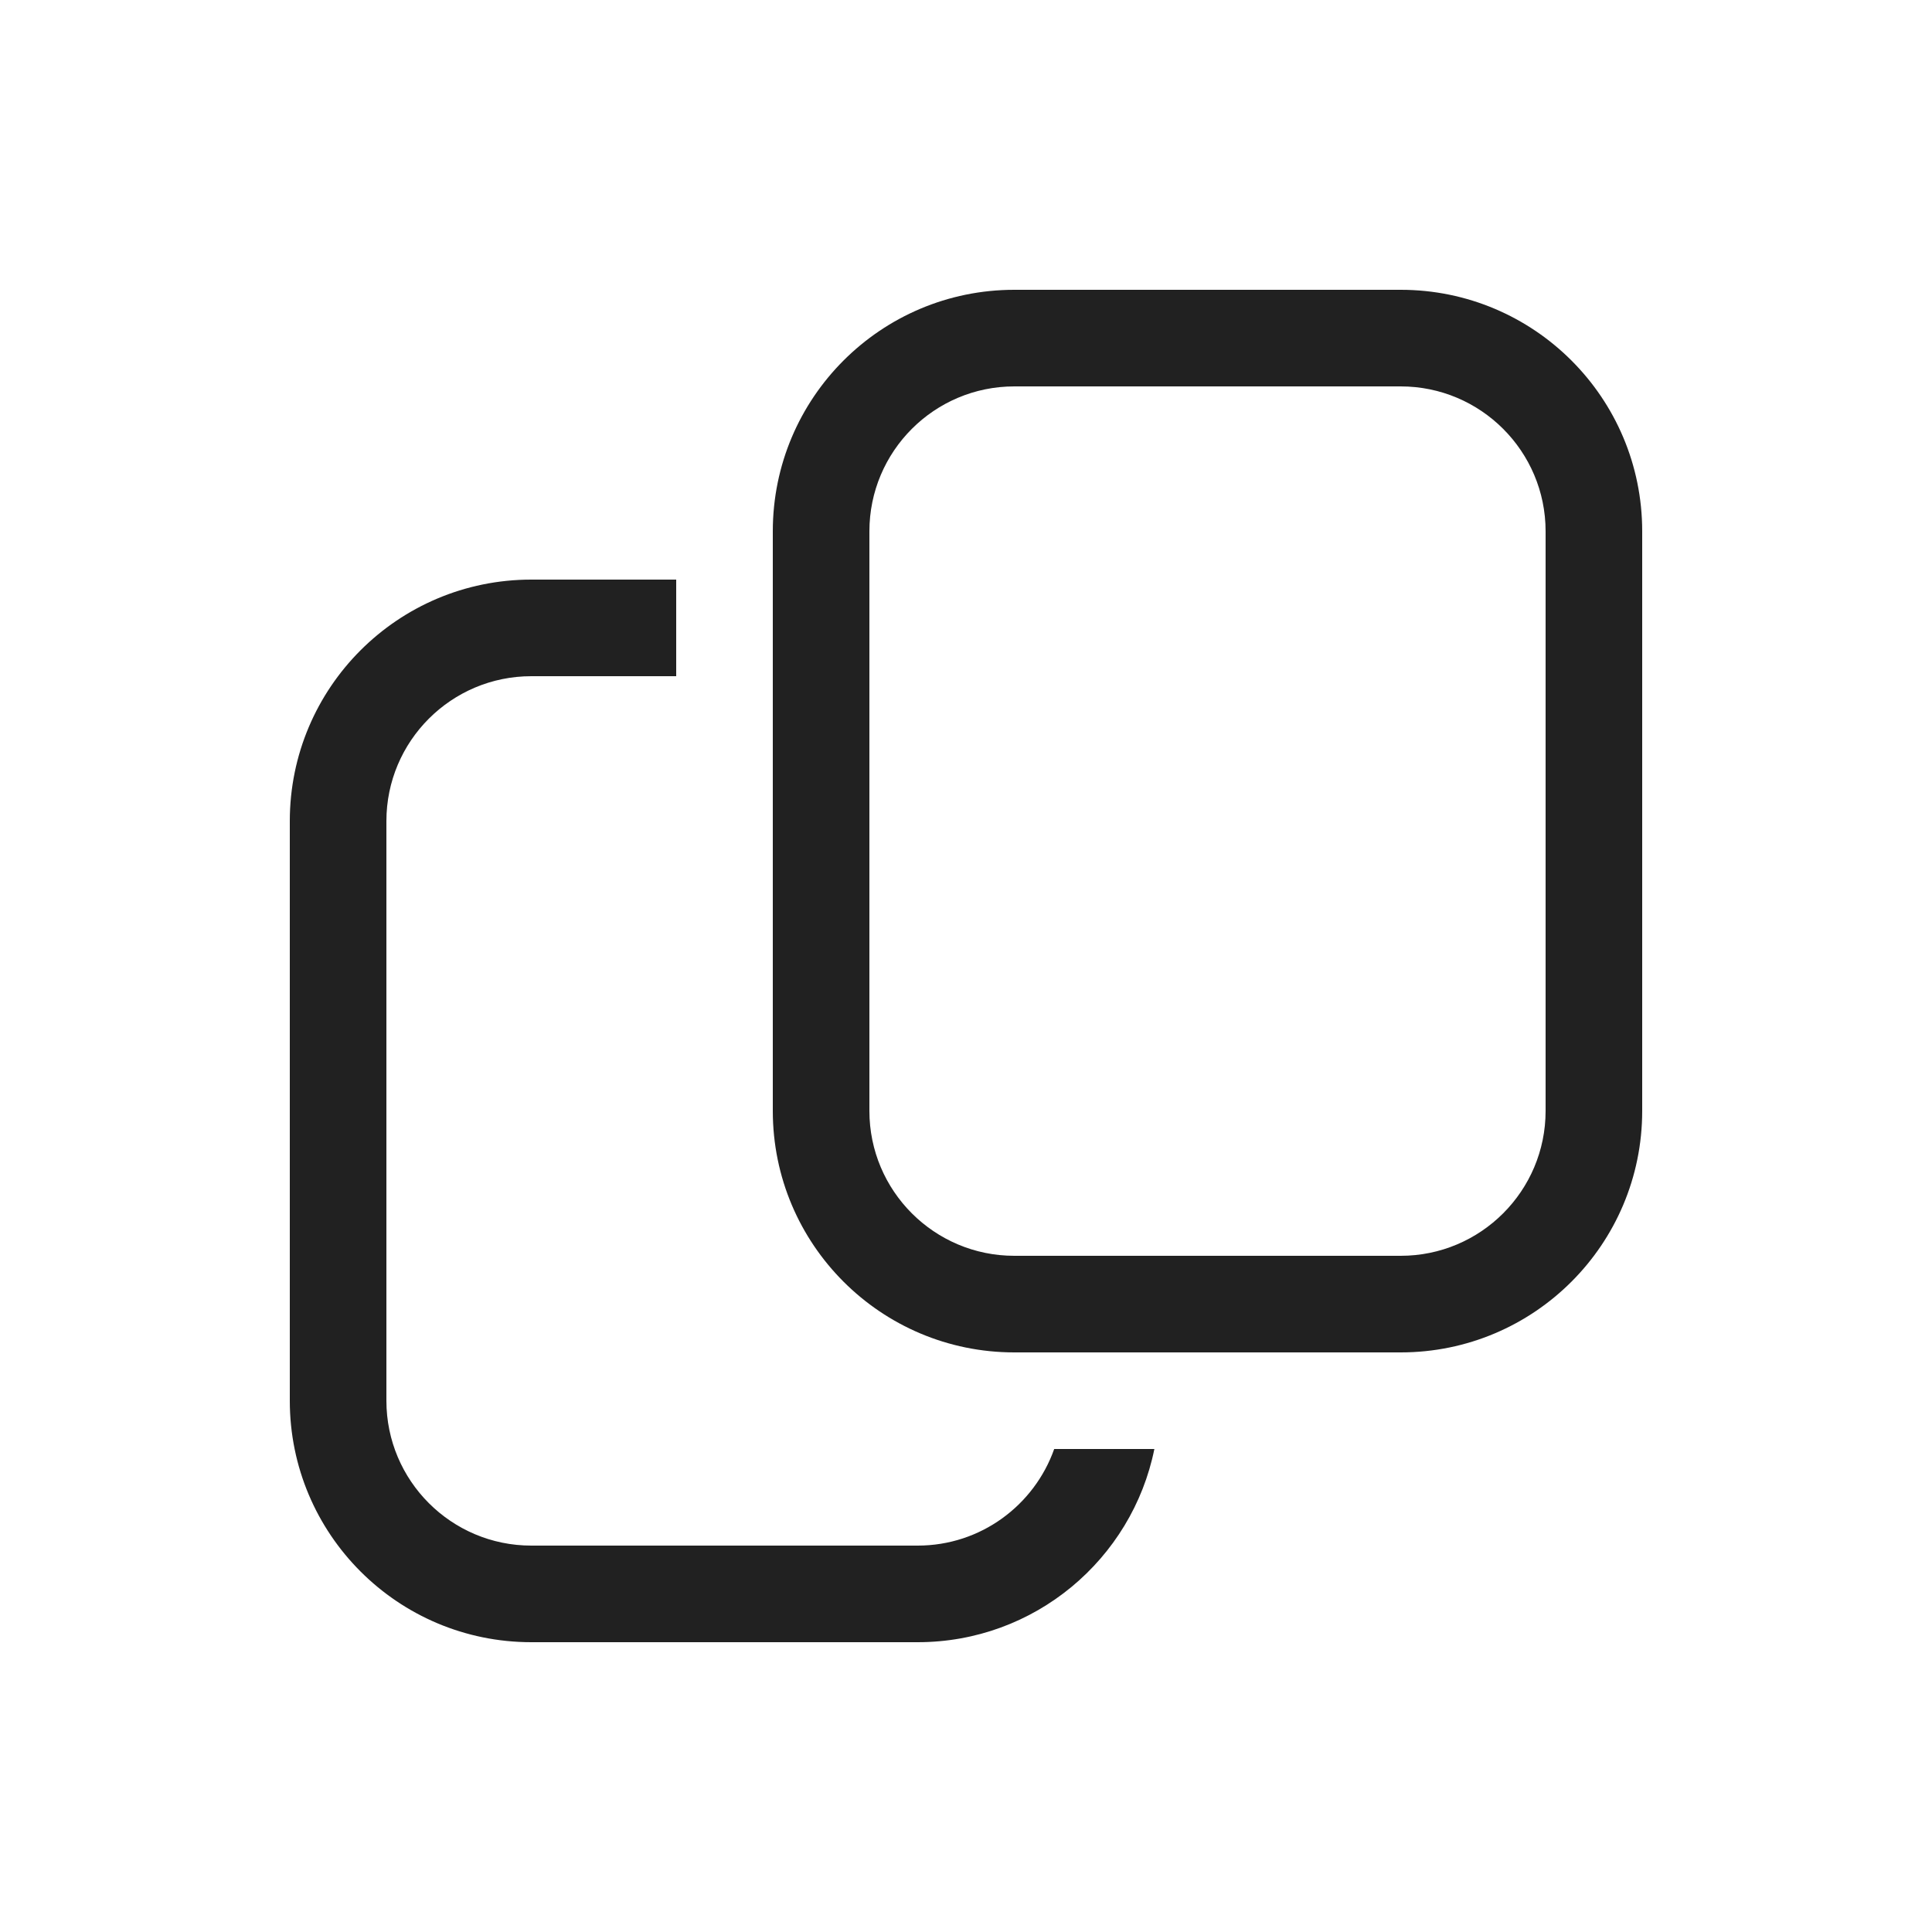
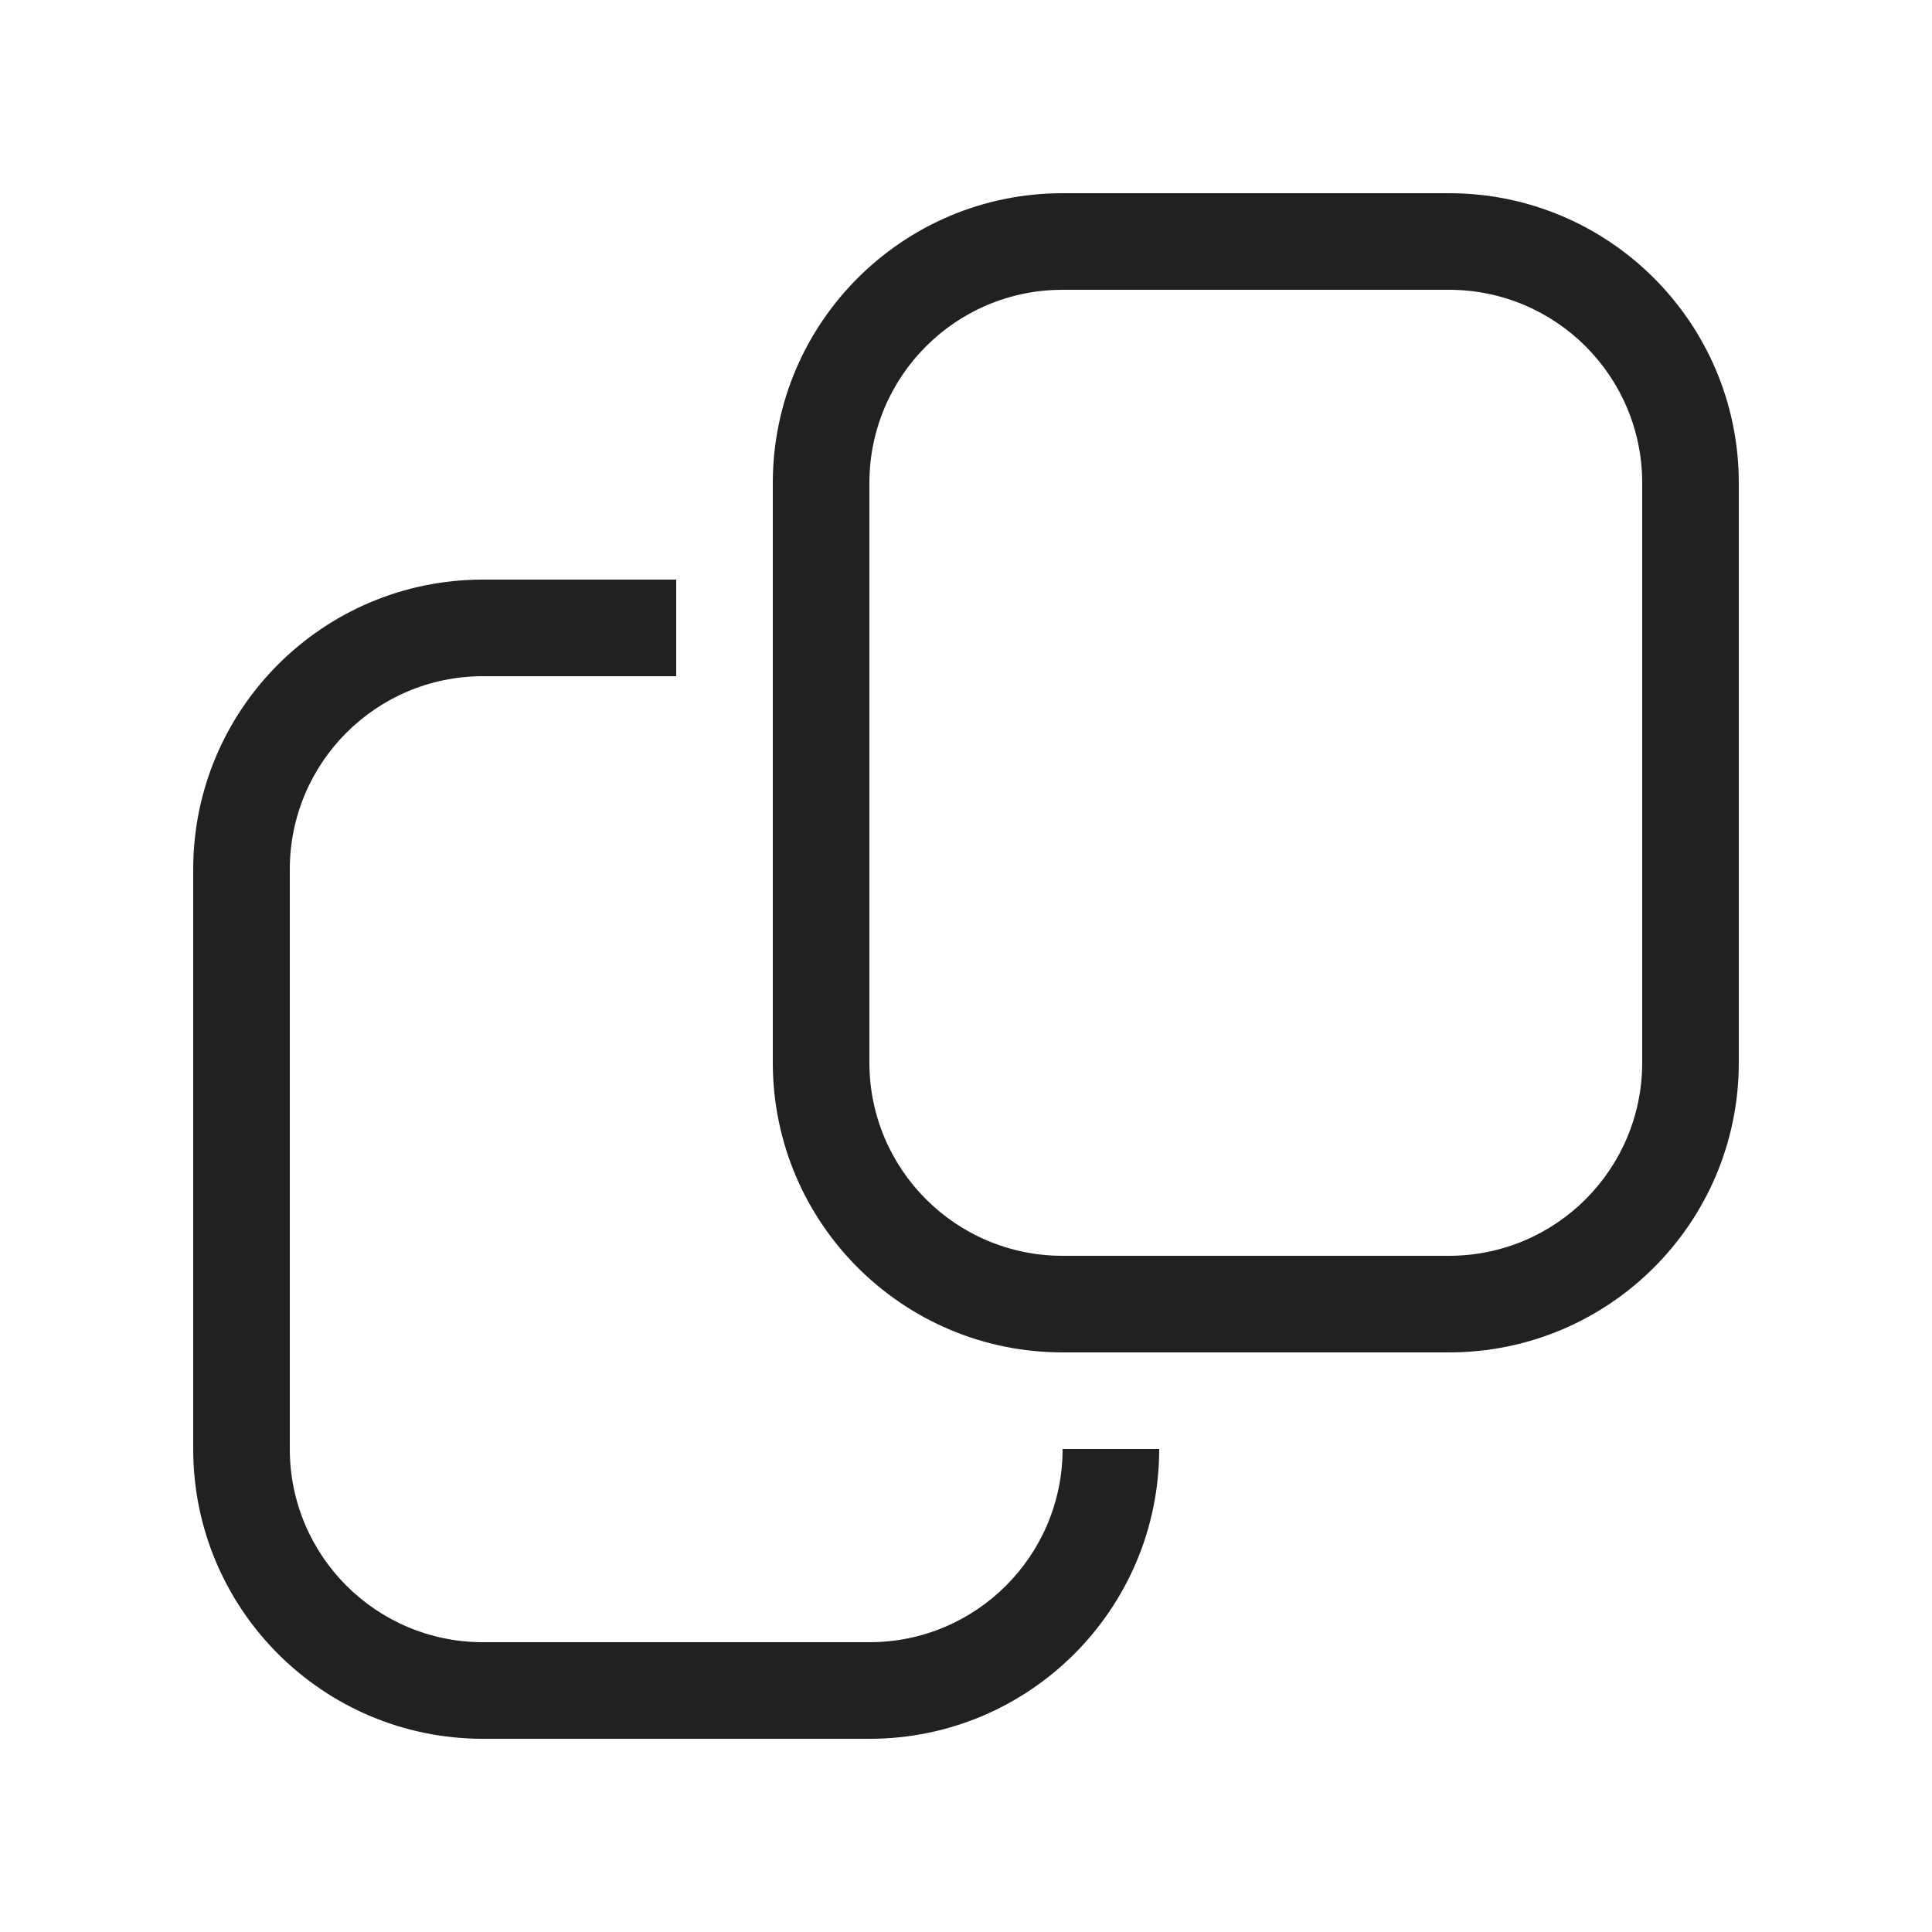
<svg xmlns="http://www.w3.org/2000/svg" width="20" height="20" viewBox="0 0 20 20" fill="none">
-   <path d="M7 7H5.5C4.672 7 4 7.672 4 8.5V14.5C4 15.328 4.672 16 5.5 16H9.5C10.153 16 10.707 15.582 10.913 15H11.95C11.719 16.141 10.71 17 9.5 17H5.5C4.119 17 3 15.881 3 14.5V8.5C3 7.119 4.119 6 5.5 6H7V7ZM14.5 3C15.881 3 17 4.119 17 5.5V11.5C17 12.881 15.881 14 14.5 14H10.5C9.119 14 8 12.881 8 11.5V5.5C8 4.119 9.119 3 10.5 3H14.5ZM10.5 4C9.672 4 9 4.672 9 5.5V11.5C9 12.328 9.672 13 10.5 13H14.5C15.328 13 16 12.328 16 11.5V5.5C16 4.672 15.328 4 14.5 4H10.5Z" fill="#212121" />
+   <path d="M7 7H5C3.895 7 3 7.895 3 9V15C3 16.105 3.895 17 5 17H9C10.105 17 11 16.105 11 15H12C12 16.657 10.657 18 9 18H5C3.343 18 2 16.657 2 15V9C2 7.343 3.343 6 5 6H7V7ZM15 2C16.657 2 18 3.343 18 5V11C18 12.657 16.657 14 15 14H11C9.343 14 8 12.657 8 11V5C8 3.343 9.343 2 11 2H15ZM11 3C9.895 3 9 3.895 9 5V11C9 12.105 9.895 13 11 13H15C16.105 13 17 12.105 17 11V5C17 3.895 16.105 3 15 3H11Z" fill="#212121" />
</svg>
